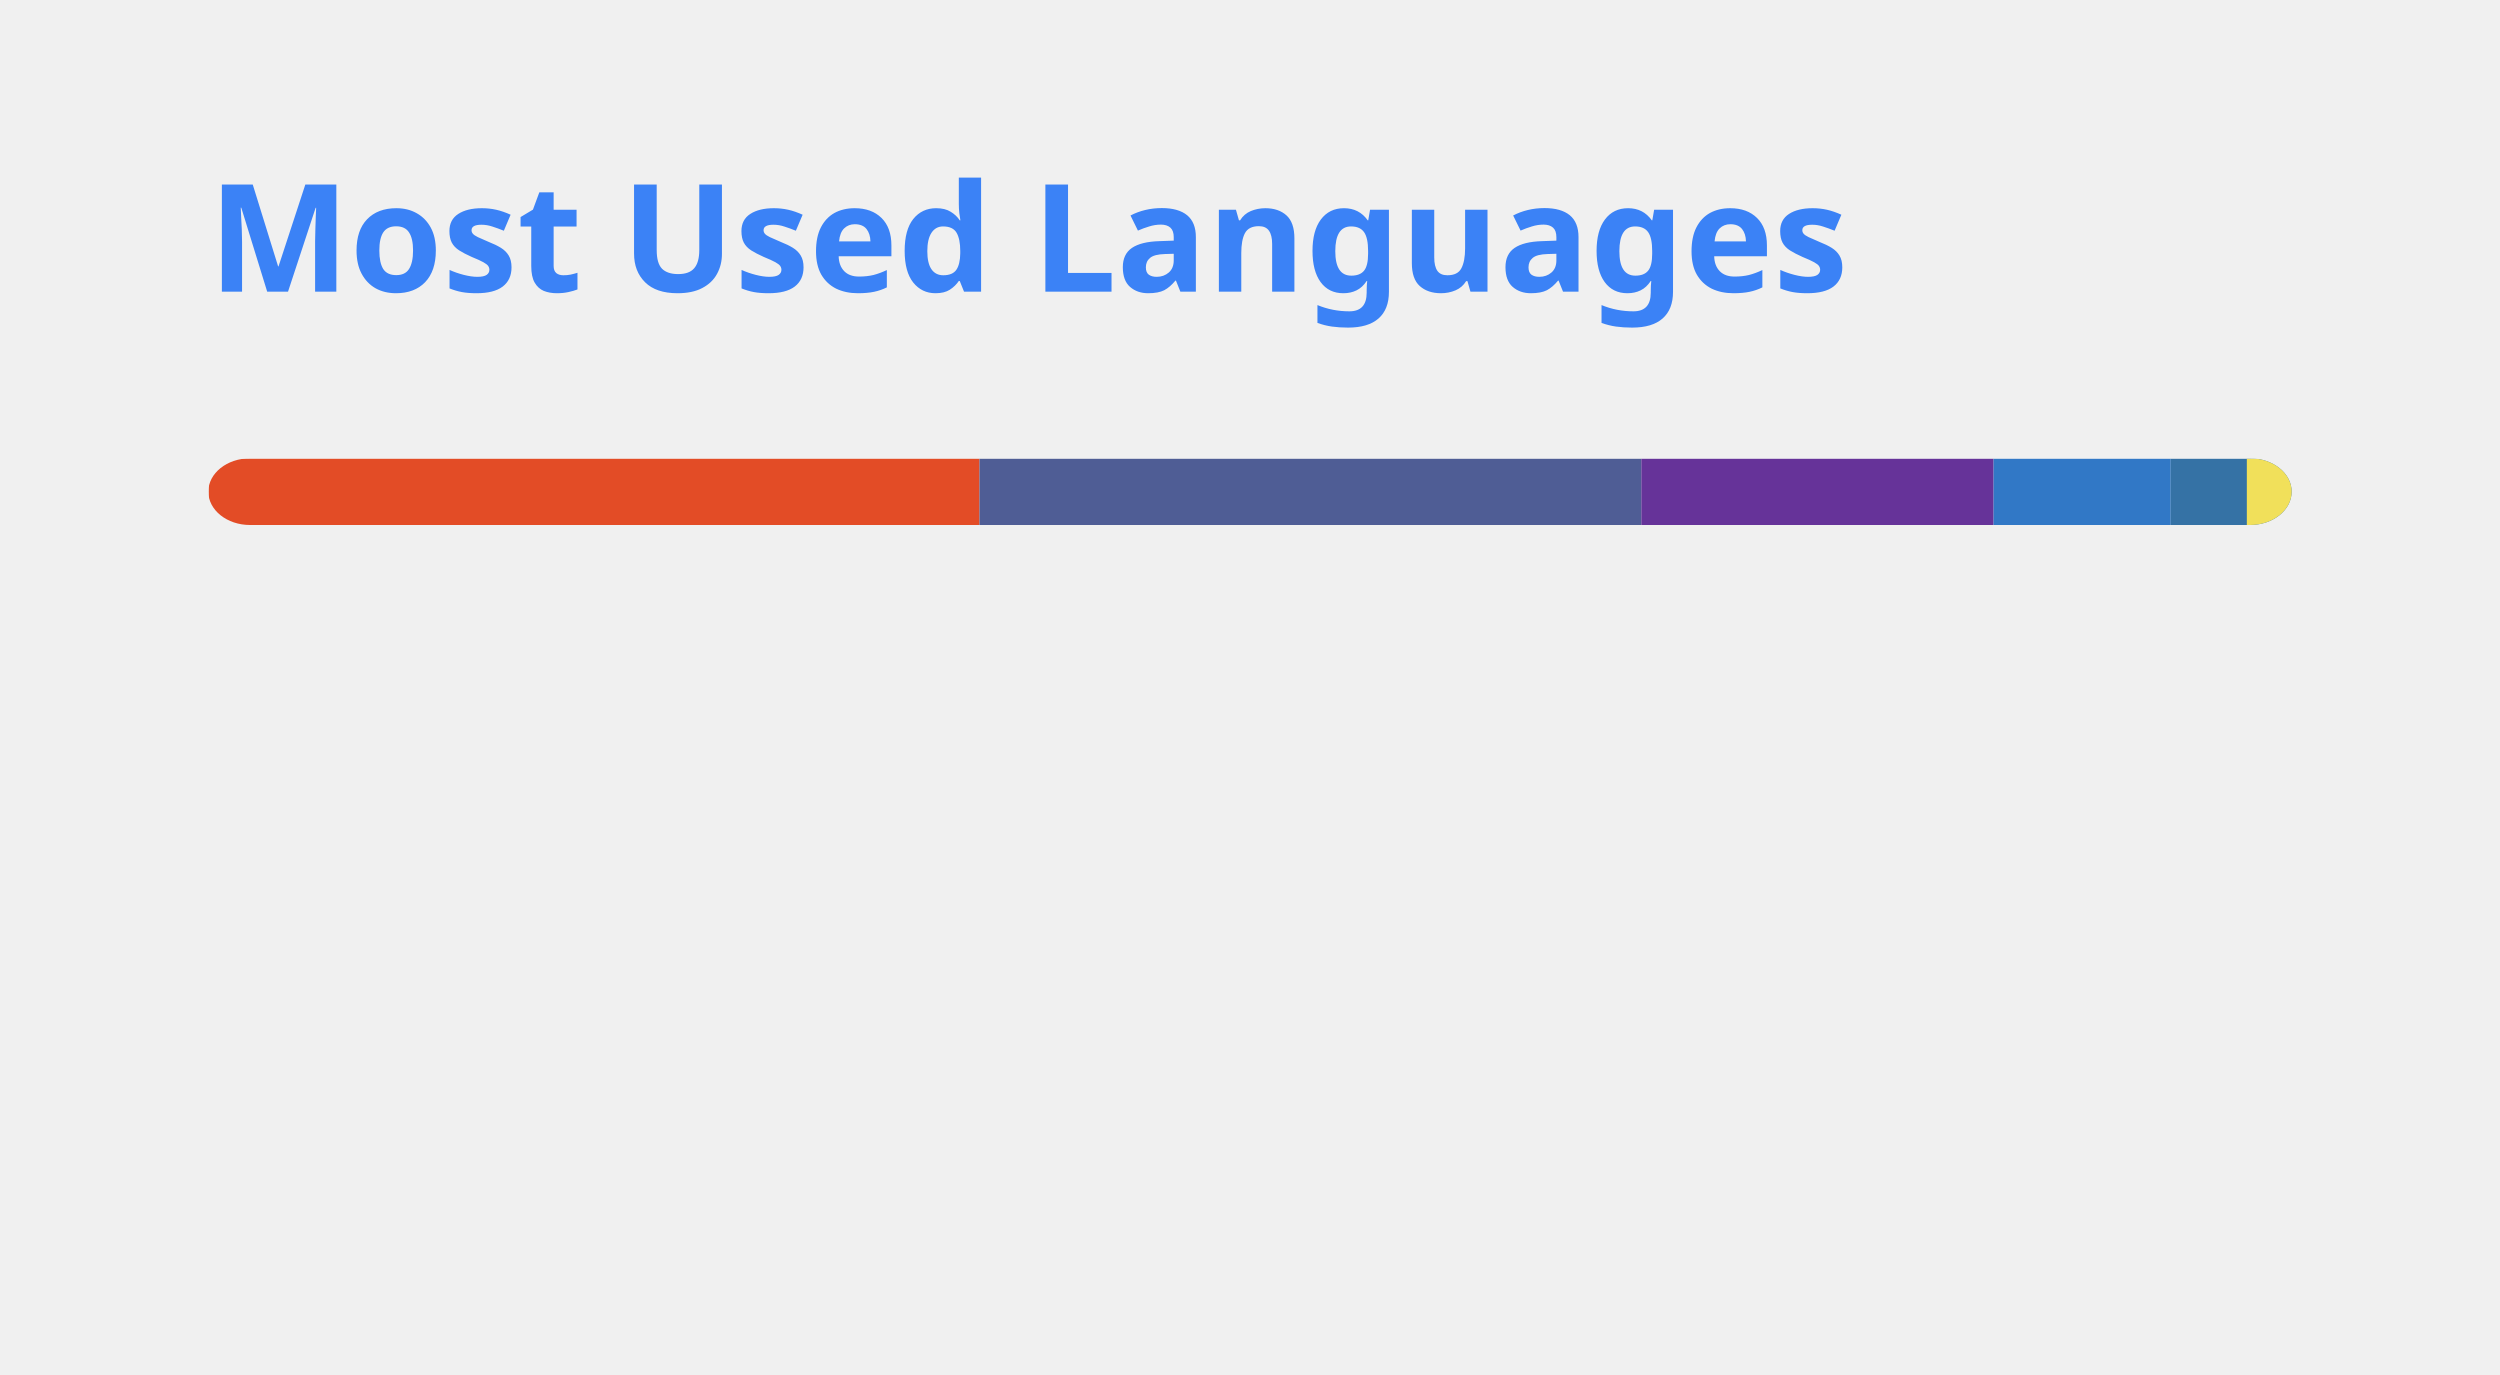
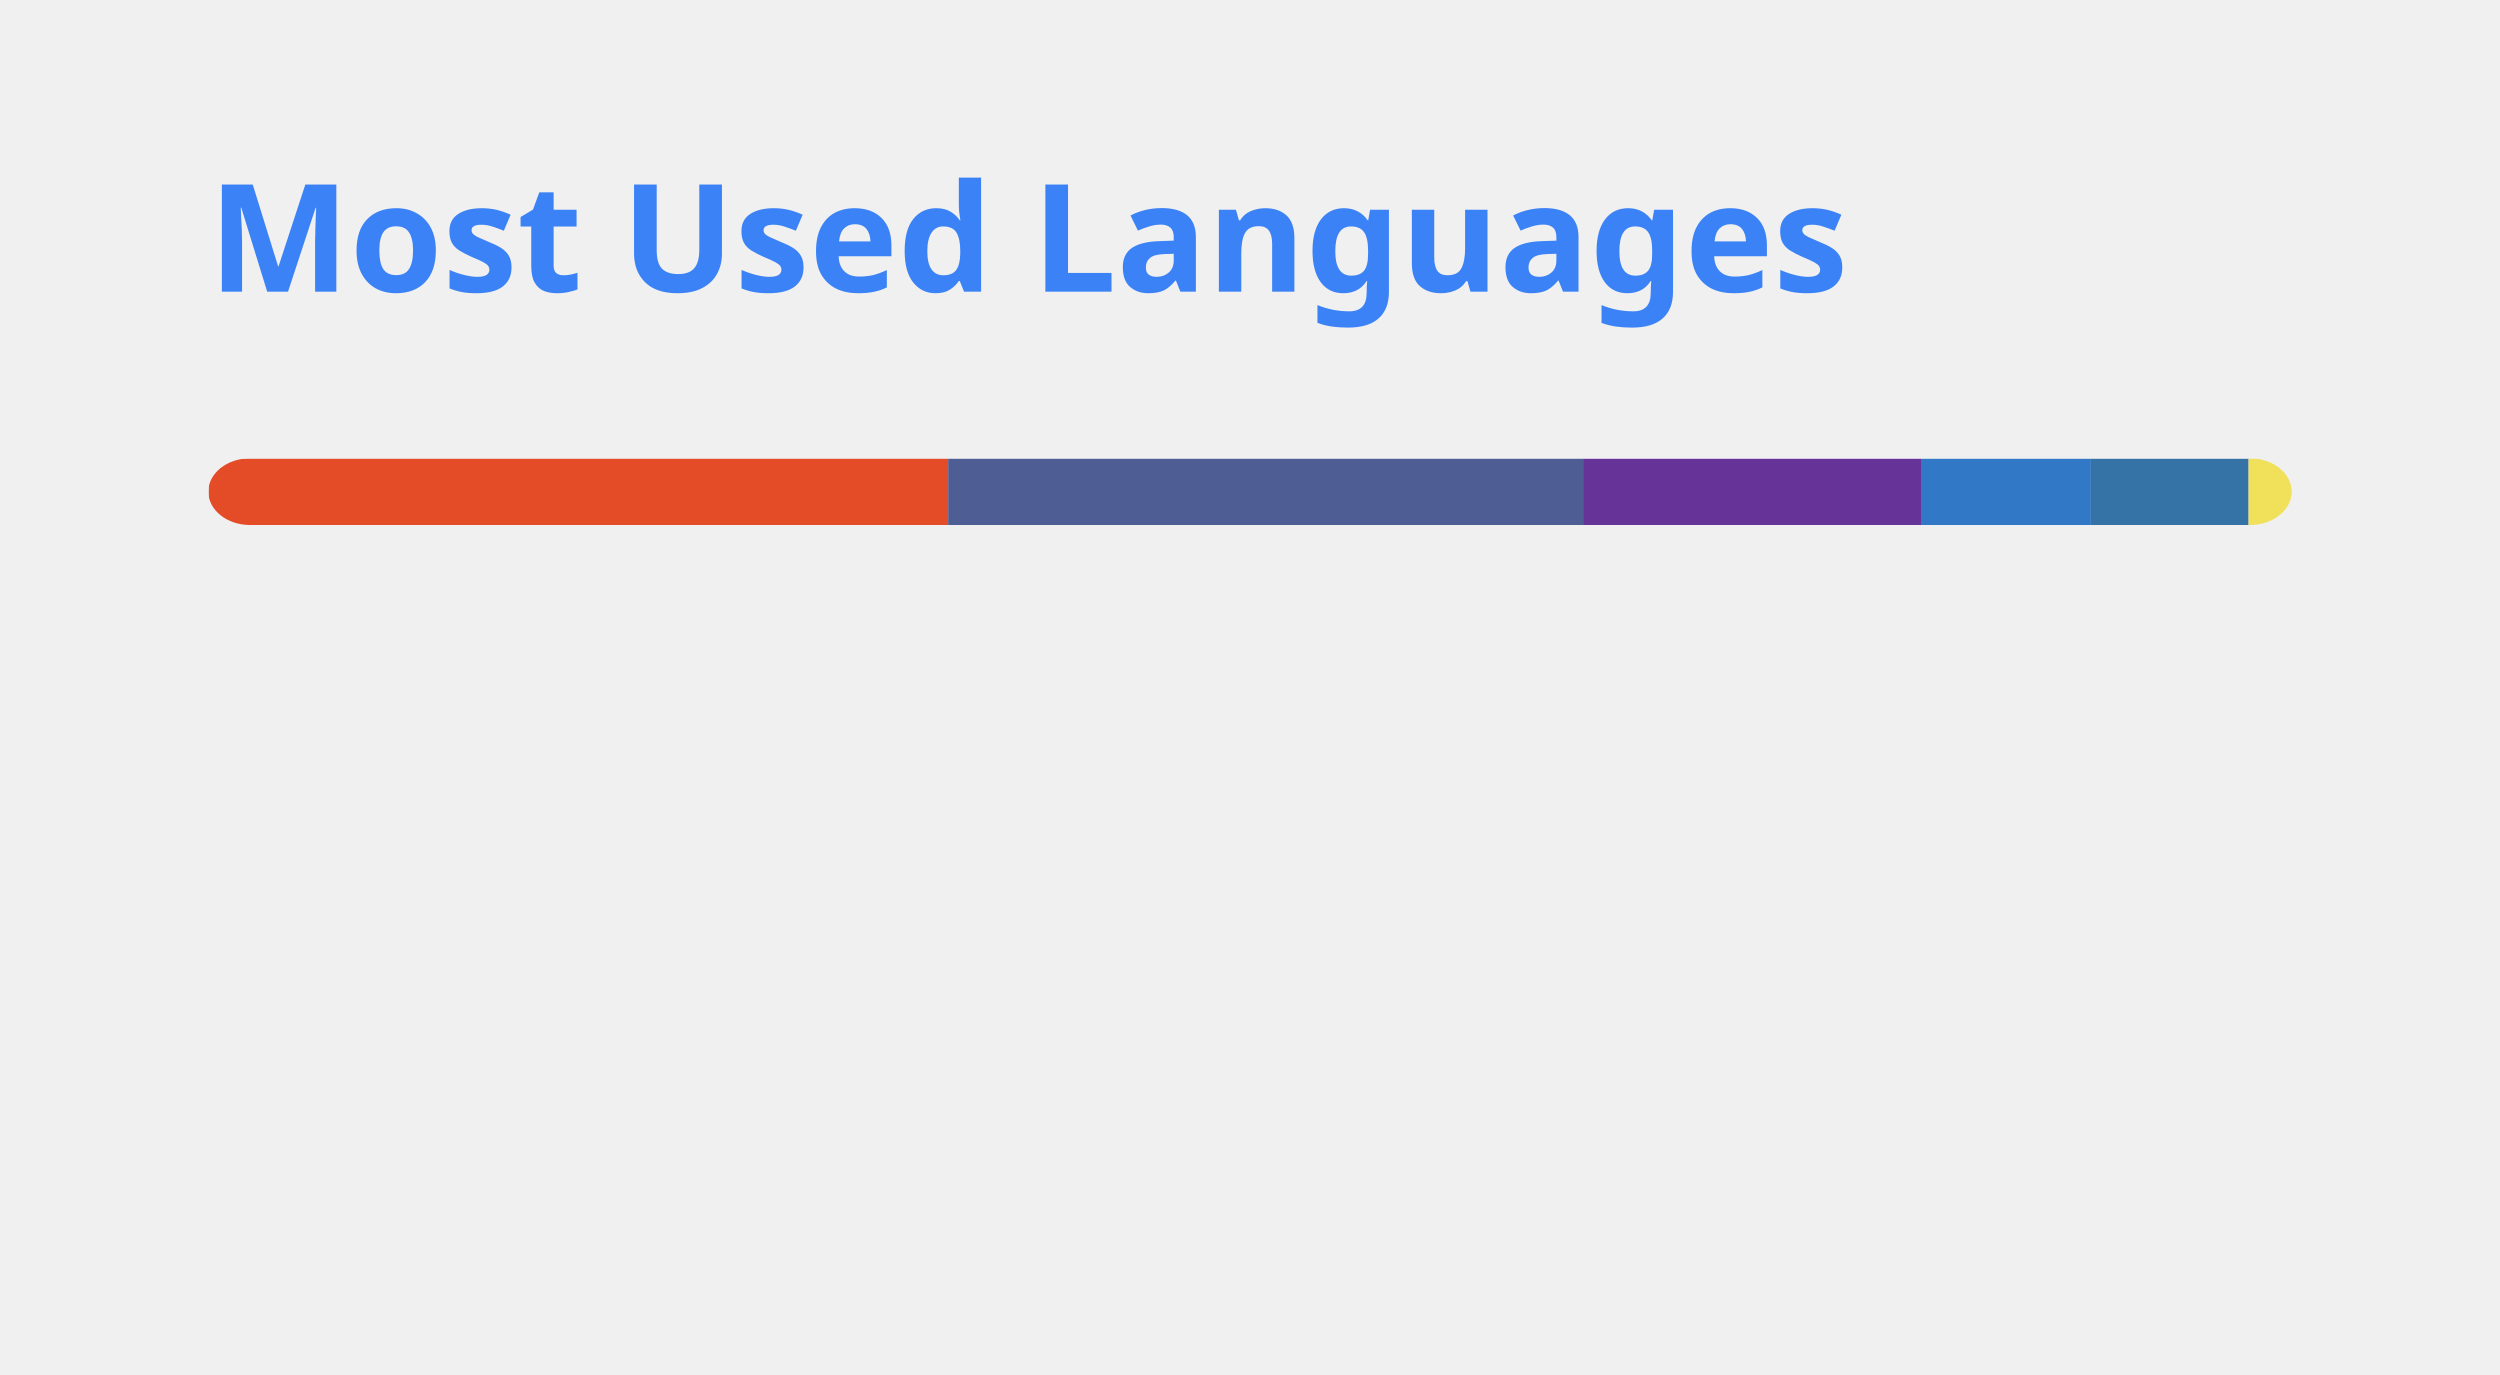
<svg xmlns="http://www.w3.org/2000/svg" width="300" height="165" viewBox="0 0 300 165" fill="none" role="img" aria-labelledby="descId">
  <style>
          .header {
            font: 600 18px 'Segoe UI', Ubuntu, Sans-Serif;
            fill: #3B82F6;
            animation: fadeInAnimation 0.8s ease-in-out forwards;
          }
          @supports(-moz-appearance: auto) {
            /* Selector detects Firefox */
            .header { font-size: 15.5px; }
          }
          
    @keyframes slideInAnimation {
      from {
        width: 0;
      }
      to {
        width: calc(100%-100px);
      }
    }
    @keyframes growWidthAnimation {
      from {
        width: 0;
      }
      to {
        width: 100%;
      }
    }
    .stat {
      font: 600 14px 'Segoe UI', Ubuntu, "Helvetica Neue", Sans-Serif; fill: #777777;
    }
    @supports(-moz-appearance: auto) {
      /* Selector detects Firefox */
      .stat { font-size:12px; }
    }
    .bold { font-weight: 700 }
    .lang-name {
      font: 400 11px "Segoe UI", Ubuntu, Sans-Serif;
      fill: #777777;
    }
    .stagger {
      opacity: 0;
      animation: fadeInAnimation 0.3s ease-in-out forwards;
    }
    #rect-mask rect{
      animation: slideInAnimation 1s ease-in-out forwards;
    }
    .lang-progress{
      animation: growWidthAnimation 0.6s ease-in-out forwards;
    }
    

          
      /* Animations */
      @keyframes scaleInAnimation {
        from {
          transform: translate(-5px, 5px) scale(0);
        }
        to {
          transform: translate(-5px, 5px) scale(1);
        }
      }
      @keyframes fadeInAnimation {
        from {
          opacity: 0;
        }
        to {
          opacity: 1;
        }
      }
    
          
        </style>
  <rect data-testid="card-bg" x="0.5" y="0.5" rx="4.5" height="99%" stroke="#e4e2e2" width="299" fill="#ffffff00" stroke-opacity="0" />
  <g data-testid="card-title" transform="translate(25, 35)">
    <g transform="translate(0, 0)">
      <text x="0" y="0" class="header" data-testid="header">Most Used Languages</text>
    </g>
  </g>
  <g data-testid="main-card-body" transform="translate(0, 55)">
    <svg data-testid="lang-items" x="25">
      <mask id="rect-mask">
        <rect x="0" y="0" width="250" height="8" fill="white" rx="5" />
      </mask>
-       <rect mask="url(#rect-mask)" data-testid="lang-progress" x="0" y="0" width="92.54" height="8" fill="#e34c26" />
-       <rect mask="url(#rect-mask)" data-testid="lang-progress" x="92.54" y="0" width="79.42" height="8" fill="#4F5D95" />
-       <rect mask="url(#rect-mask)" data-testid="lang-progress" x="171.96" y="0" width="42.27" height="8" fill="#663399" />
-       <rect mask="url(#rect-mask)" data-testid="lang-progress" x="214.23" y="0" width="21.26" height="8" fill="#3178c6" />
-       <rect mask="url(#rect-mask)" data-testid="lang-progress" x="235.49" y="0" width="19.13" height="8" fill="#3572A5" />
-       <rect mask="url(#rect-mask)" data-testid="lang-progress" x="244.62" y="0" width="15.39" height="8" fill="#f1e05a" />
+       <rect mask="url(#rect-mask)" data-testid="lang-progress" x="0" y="0" width="88.78" height="8" fill="#e34c26" />
+       <rect mask="url(#rect-mask)" data-testid="lang-progress" x="88.78" y="0" width="76.19" height="8" fill="#4F5D95" />
+       <rect mask="url(#rect-mask)" data-testid="lang-progress" x="164.97" y="0" width="40.55" height="8" fill="#663399" />
+       <rect mask="url(#rect-mask)" data-testid="lang-progress" x="205.52" y="0" width="20.39" height="8" fill="#3178c6" />
+       <rect mask="url(#rect-mask)" data-testid="lang-progress" x="225.91" y="0" width="18.92" height="8" fill="#3572A5" />
+       <rect mask="url(#rect-mask)" data-testid="lang-progress" x="244.83" y="0" width="15.17" height="8" fill="#f1e05a" />
      <g transform="translate(0, 25)">
        <g transform="translate(0, 0)">
          <g transform="translate(0, 0)">
            <g class="stagger" style="animation-delay: 450ms">
              <circle cx="5" cy="6" r="5" fill="#e34c26" />
              <text data-testid="lang-name" x="15" y="10" class="lang-name">
-         HTML 37.02%
+         HTML 35.51%
      </text>
            </g>
          </g>
          <g transform="translate(0, 25)">
            <g class="stagger" style="animation-delay: 600ms">
              <circle cx="5" cy="6" r="5" fill="#4F5D95" />
              <text data-testid="lang-name" x="15" y="10" class="lang-name">
-         PHP 31.77%
+         PHP 30.47%
      </text>
            </g>
          </g>
          <g transform="translate(0, 50)">
            <g class="stagger" style="animation-delay: 750ms">
              <circle cx="5" cy="6" r="5" fill="#663399" />
              <text data-testid="lang-name" x="15" y="10" class="lang-name">
-         CSS 16.91%
+         CSS 16.22%
      </text>
            </g>
          </g>
        </g>
        <g transform="translate(150, 0)">
          <g transform="translate(0, 0)">
            <g class="stagger" style="animation-delay: 450ms">
              <circle cx="5" cy="6" r="5" fill="#3178c6" />
              <text data-testid="lang-name" x="15" y="10" class="lang-name">
-         TypeScript 8.50%
+         TypeScript 8.16%
      </text>
            </g>
          </g>
          <g transform="translate(0, 25)">
            <g class="stagger" style="animation-delay: 600ms">
              <circle cx="5" cy="6" r="5" fill="#3572A5" />
              <text data-testid="lang-name" x="15" y="10" class="lang-name">
-         Python 3.65%
+         Python 7.57%
      </text>
            </g>
          </g>
          <g transform="translate(0, 50)">
            <g class="stagger" style="animation-delay: 750ms">
              <circle cx="5" cy="6" r="5" fill="#f1e05a" />
              <text data-testid="lang-name" x="15" y="10" class="lang-name">
-         JavaScript 2.16%
+         JavaScript 2.07%
      </text>
            </g>
          </g>
        </g>
      </g>
    </svg>
  </g>
</svg>
